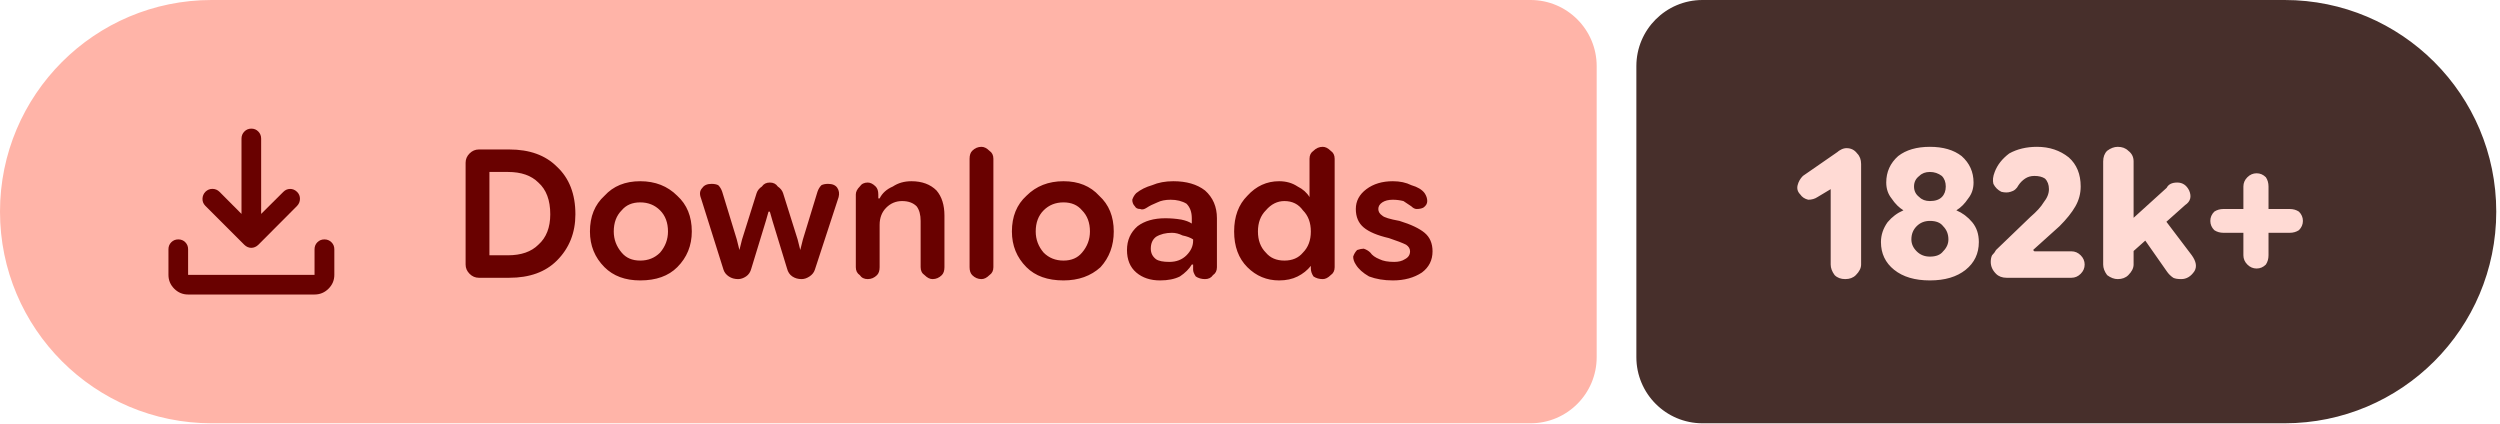
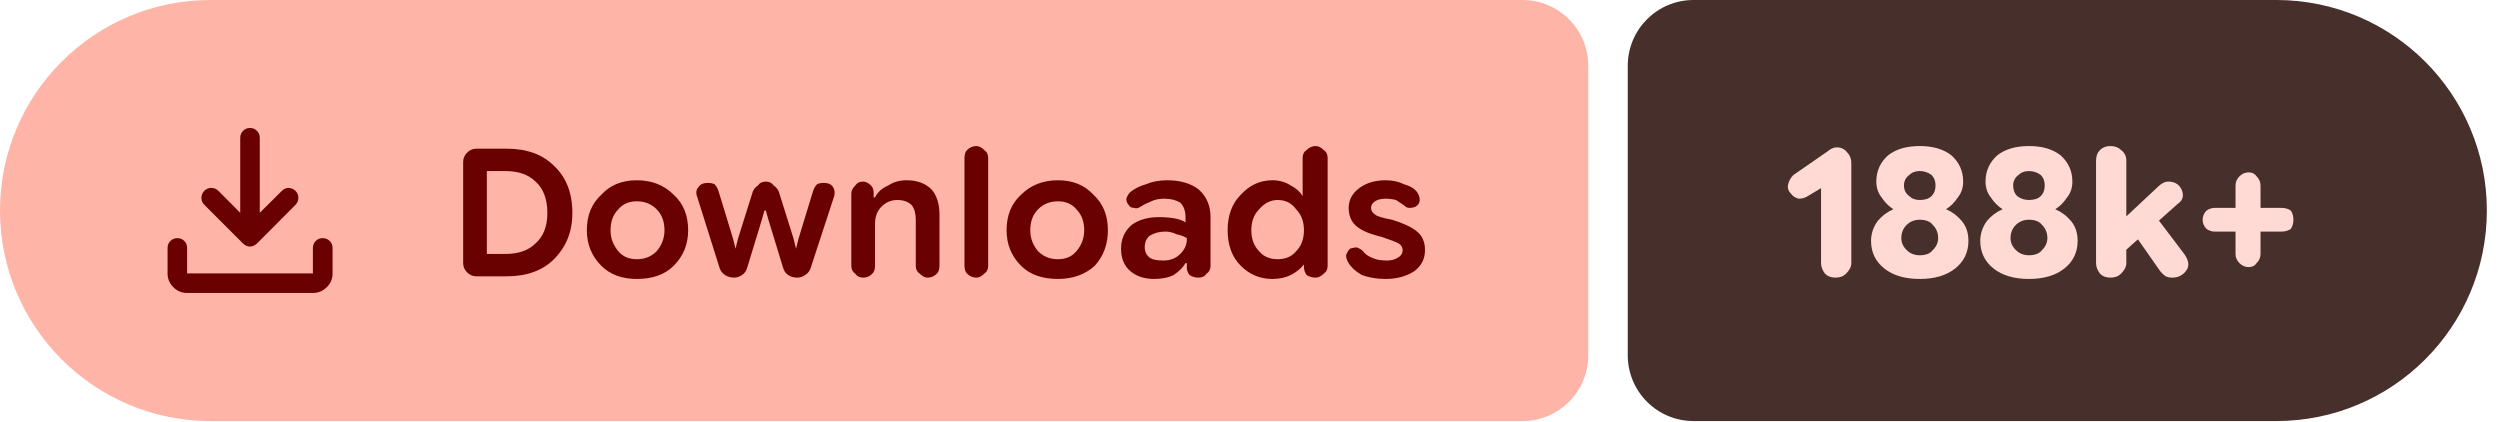
- <svg xmlns="http://www.w3.org/2000/svg" width="189" height="32" viewBox="0 0 189 32" role="img" aria-label="Downloads: 182k+">
+ <svg xmlns="http://www.w3.org/2000/svg" width="190" height="32" viewBox="0 0 190 32" role="img" aria-label="Downloads: 188k+">
  <path fill="#ffb4a8" d="M16 0H115.709A5 5 0 0 1 120.709 5V27A5 5 0 0 1 115.709 32H16A16 16 0 0 1 0 16V16A16 16 0 0 1 16 0Z" />
-   <path fill="#472f2b" d="M128.709 0H172.717A16 16 0 0 1 188.717 16V16A16 16 0 0 1 172.717 32H128.709A5 5 0 0 1 123.709 27V5A5 5 0 0 1 128.709 0Z" />
+   <path fill="#472f2b" d="M128.709 0H173.001A16 16 0 0 1 189.001 16V16A16 16 0 0 1 173.001 32H128.709A5 5 0 0 1 123.709 27V5A5 5 0 0 1 128.709 0Z" />
  <g fill="#690100" transform="translate(10.00 7.00) scale(0.01875) translate(-0.0 960.0)">
    <path d="M465.07-337.2q-7.23-3.16-13.42-9.24L294.43-503.65q-11.82-12.1-11.32-28.42t11.93-28.15q12.45-11.91 28.79-11.59 16.34.33 28.17 12.16l88.39 88.82v-303.69q0-16.64 11.5-28.41t28.29-11.77q16.78 0 28.1 11.77 11.33 11.77 11.33 28.41v303.69L609-559.65q11.63-11.83 27.31-11.94 15.69-.11 27.95 11.76 12.13 11.87 11.85 28.51-.28 16.64-12.11 28.67L508.35-346.44q-6.23 6.08-13.64 9.24t-14.91 3.16q-7.5 0-14.73-3.16ZM225.09-145.87q-32.51 0-55.87-23.35-23.35-23.36-23.35-55.87v-103.39q0-16.7 11.5-28.16 11.5-11.45 28.28-11.45t28.11 11.45q11.33 11.46 11.33 28.16v103.39h509.82v-103.39q0-16.7 11.5-28.16 11.51-11.45 28.24-11.45 16.73 0 28.39 11.45 11.66 11.46 11.66 28.16v103.39q0 32.51-23.53 55.87-23.52 23.35-56.26 23.35H225.09Z" />
  </g>
  <path fill="#690100" d="m36.2 21q-.4 0-.7-.3q-.3-.3-.3-.7v-7.7q0-.4 .3-.7q.3-.3 .7-.3h2.3q2.3 0 3.6 1.3q1.4 1.3 1.4 3.6q0 2.1-1.4 3.5q-1.3 1.3-3.6 1.3zm.8-1.7h1.4q1.5 0 2.3-.8q.9-.8 .9-2.3q0-1.6-.9-2.4q-.8-.8-2.3-.8h-1.4zm11.4 1.9q-1.7 0-2.7-1q-1.1-1.1-1.1-2.7q0-1.7 1.1-2.7q1-1.1 2.7-1.1q1.7 0 2.8 1.1q1.1 1 1.1 2.7q0 1.6-1.1 2.7q-1 1-2.8 1zm0-1.5q.9 0 1.5-.6q.6-.7 .6-1.6q0-1-.6-1.6q-.6-.6-1.5-.6q-.9 0-1.4 .6q-.6 .6-.6 1.6q0 .9 .6 1.6q.5 .6 1.4 .6zm7.4 1.4q-.4 0-.7-.2q-.3-.2-.4-.5l-1.7-5.4q-.2-.5 .1-.8q.2-.3 .7-.3q.3 0 .5 .1q.2 .2 .3 .5l1.1 3.6l.2 .8h0l.2-.8l1.1-3.5q.1-.3 .4-.5q.2-.3 .6-.3q.4 0 .6 .3q.3 .2 .4 .5l1.1 3.5l.2 .8h0l.2-.8l1.1-3.6q.1-.3 .3-.5q.2-.1 .5-.1q.5 0 .7 .3q.2 .3 .1 .7l-1.8 5.5q-.1 .3-.4 .5q-.3 .2-.6 .2q-.4 0-.7-.2q-.3-.2-.4-.6l-1.1-3.6l-.2-.7h-.1l-.2 .7l-1.1 3.6q-.1 .4-.4 .6q-.3 .2-.6 .2zm8.9-.9v-5.5q0-.3 .3-.6q.2-.3 .6-.3q.3 0 .6 .3q.2 .2 .2 .6v.5l-.2-.2h.3q.3-.6 1-.9q.6-.4 1.4-.4q1.2 0 1.9 .7q.6 .7 .6 1.9v3.9q0 .4-.2 .6q-.3 .3-.7 .3q-.3 0-.6-.3q-.3-.2-.3-.6v-3.5q0-.7-.3-1.1q-.4-.4-1.1-.4q-.7 0-1.2 .5q-.5 .5-.5 1.3v3.2q0 .4-.2 .6q-.3 .3-.7 .3q-.4 0-.6-.3q-.3-.2-.3-.6zm9.5 .9q-.4 0-.7-.3q-.2-.2-.2-.6v-8.2q0-.4 .2-.6q.3-.3 .7-.3q.3 0 .6 .3q.3 .2 .3 .6v8.2q0 .4-.3 .6q-.3 .3-.6 .3zm6.2 .1q-1.8 0-2.8-1q-1.1-1.1-1.1-2.7q0-1.7 1.1-2.7q1.1-1.1 2.8-1.1q1.7 0 2.7 1.1q1.1 1 1.1 2.7q0 1.6-1 2.7q-1.1 1-2.8 1zm0-1.5q.9 0 1.4-.6q.6-.7 .6-1.6q0-1-.6-1.6q-.5-.6-1.4-.6q-.9 0-1.5 .6q-.6 .6-.6 1.6q0 .9 .6 1.6q.6 .6 1.5 .6zm7.3 1.5q-1.1 0-1.8-.6q-.7-.6-.7-1.7q0-1.1 .8-1.8q.8-.6 2.1-.6q.6 0 1.2 .1q.5 .1 .8 .3v-.4q0-.7-.4-1.1q-.5-.3-1.2-.3q-.6 0-1 .2q-.5 .2-.8 .4q-.3 .2-.5 .1q-.3 0-.4-.2q-.2-.2-.2-.5q.1-.3 .3-.5q.5-.4 1.2-.6q.7-.3 1.6-.3q1.5 0 2.4 .7q.9 .8 .9 2.1v3.7q0 .4-.3 .6q-.2 .3-.6 .3q-.4 0-.7-.2q-.2-.3-.2-.5v-.9l.3 .5h-.4q-.3 .5-.9 .9q-.6 .3-1.5 .3zm.7-1.4q.8 0 1.3-.5q.5-.5 .5-1.1v-.1q-.3-.2-.8-.3q-.4-.2-.8-.2q-.7 0-1.2 .3q-.4 .3-.4 .9q0 .5 .4 .8q.3 .2 1 .2zm8.3 1.4q-1.4 0-2.4-1q-1-1-1-2.7q0-1.7 1-2.7q1-1.1 2.4-1.1q.8 0 1.4 .4q.6 .3 .9 .8h0v-2.9q0-.4 .3-.6q.3-.3 .7-.3q.3 0 .6 .3q.3 .2 .3 .6v8.2q0 .4-.3 .6q-.3 .3-.6 .3q-.4 0-.7-.2q-.2-.3-.2-.6v-.5l.2 .3h-.2q-.4 .5-1 .8q-.6 .3-1.4 .3zm.4-1.5q.9 0 1.4-.6q.6-.6 .6-1.6q0-1-.6-1.6q-.5-.7-1.4-.7q-.8 0-1.4 .7q-.6 .6-.6 1.6q0 1 .6 1.6q.5 .6 1.4 .6zm8.2 1.5q-1 0-1.8-.3q-.7-.4-1-.9q-.2-.3-.2-.6q.1-.3 .3-.5q.3-.1 .5-.1q.3 .1 .5 .3q.2 .3 .7 .5q.4 .2 1.1 .2q.5 0 .8-.2q.4-.2 .4-.6q0-.3-.3-.5q-.4-.2-1.3-.5q-1.3-.3-1.9-.8q-.6-.5-.6-1.4q0-.9 .8-1.5q.8-.6 2-.6q.8 0 1.4 .3q.7 .2 1 .6q.2 .3 .2 .6q0 .3-.3 .5q-.2 .1-.5 .1q-.2 0-.4-.2q-.3-.2-.6-.4q-.4-.1-.8-.1q-.5 0-.8 .2q-.3 .2-.3 .5q0 .3 .3 .5q.2 .2 1.3 .4q1.3 .4 1.9 .9q.6 .5 .6 1.4q0 1-.8 1.6q-.9 .6-2.2 .6z" />
-   <path fill="#ffdad4" d="m139.5 21.1q-.5 0-.8-.3q-.3-.4-.3-.8v-5.7l-1 .6q-.3 .2-.7 .2q-.4-.1-.6-.4q-.3-.3-.2-.7q.1-.4 .4-.7l2.6-1.8q.1-.1 .3-.2q.2-.1 .4-.1q.5 0 .8 .4q.3 .3 .3 .8v7.6q0 .4-.4 .8q-.3 .3-.8 .3zm6.4 .1q-1.7 0-2.7-.8q-1-.8-1-2.1q0-.8 .5-1.5q.5-.6 1.2-.9v0q-.5-.3-.9-.9q-.4-.5-.4-1.2q0-1.2 .9-2q.9-.7 2.4-.7q1.5 0 2.4 .7q.9 .8 .9 2q0 .7-.4 1.2q-.4 .6-.9 .9v0q.7 .3 1.2 .9q.5 .6 .5 1.5q0 1.3-1 2.1q-1 .8-2.7 .8zm0-1.8q.7 0 1-.4q.4-.4 .4-.9q0-.6-.4-1q-.3-.4-1-.4q-.6 0-1 .4q-.4 .4-.4 1q0 .5 .4 .9q.4 .4 1 .4zm0-4.2q.6 0 .9-.3q.3-.3 .3-.8q0-.5-.3-.8q-.4-.3-.9-.3q-.5 0-.8 .3q-.4 .3-.4 .8q0 .5 .4 .8q.3 .3 .8 .3zm5.8 5.8q-.5 0-.8-.3q-.4-.4-.4-.9q0-.3 .1-.5q.2-.2 .3-.4l2.6-2.5q.7-.6 1-1.1q.4-.5 .4-1q0-.5-.3-.8q-.3-.2-.8-.2q-.4 0-.7 .2q-.3 .2-.5 .5q-.2 .4-.6 .5q-.3 .1-.7 0q-.4-.2-.6-.6q-.1-.4 .1-.9q.3-.8 1.1-1.4q.9-.5 2.1-.5q1.4 0 2.4 .8q.9 .8 .9 2.2q0 .8-.4 1.5q-.4 .7-1.2 1.5l-2 1.8l.1 .1h2.8q.4 0 .7 .3q.3 .3 .3 .7q0 .4-.3 .7q-.3 .3-.7 .3zm8.9-1.4v-2.5l3.2-2.9q.1-.2 .3-.3q.2-.1 .5-.1q.6 0 .9 .6q.3 .7-.3 1.1zm-.5 1.5q-.4 0-.8-.3q-.3-.4-.3-.8v-7.8q0-.5 .3-.8q.4-.3 .8-.3q.5 0 .8 .3q.4 .3 .4 .8v7.8q0 .4-.4 .8q-.3 .3-.8 .3zm4.8 0q-.4 0-.6-.1q-.3-.2-.5-.5l-2.1-3l1.5-1.5l2.5 3.3q.5 .7 .2 1.2q-.4 .6-1 .6zm5.7-.8q-.4 0-.7-.3q-.3-.3-.3-.7v-5.2q0-.4 .3-.7q.3-.3 .7-.3q.4 0 .7 .3q.2 .3 .2 .7v5.2q0 .4-.2 .7q-.3 .3-.7 .3zm-2.5-2.7q-.4 0-.7-.2q-.3-.3-.3-.7q0-.4 .3-.7q.3-.2 .7-.2h5q.4 0 .7 .2q.3 .3 .3 .7q0 .4-.3 .7q-.3 .2-.7 .2z" />
+   <path fill="#ffdad4" d="m139.5 21.1q-.5 0-.8-.3q-.3-.4-.3-.8v-5.7l-1 .6q-.3 .2-.7 .2q-.4-.1-.6-.4q-.3-.3-.2-.7q.1-.4 .4-.7l2.6-1.8q.1-.1 .3-.2q.2-.1 .4-.1q.5 0 .8 .4q.3 .3 .3 .8v7.6q0 .4-.4 .8q-.3 .3-.8 .3zm6.4 .1q-1.7 0-2.7-.8q-1-.8-1-2.1q0-.8 .5-1.5q.5-.6 1.2-.9v0q-.5-.3-.9-.9q-.4-.5-.4-1.2q0-1.2 .9-2q.9-.7 2.4-.7q1.5 0 2.4 .7q.9 .8 .9 2q0 .7-.4 1.2q-.4 .6-.9 .9v0q.7 .3 1.2 .9q.5 .6 .5 1.5q0 1.3-1 2.1q-1 .8-2.7 .8zm0-1.8q.7 0 1-.4q.4-.4 .4-.9q0-.6-.4-1q-.3-.4-1-.4q-.6 0-1 .4q-.4 .4-.4 1q0 .5 .4 .9q.4 .4 1 .4zm0-4.2q.6 0 .9-.3q.3-.3 .3-.8q0-.5-.3-.8q-.4-.3-.9-.3q-.5 0-.8 .3q-.4 .3-.4 .8q0 .5 .4 .8q.3 .3 .8 .3zm8.3 6q-1.7 0-2.7-.8q-1-.8-1-2.1q0-.8 .5-1.5q.5-.6 1.2-.9v0q-.5-.3-.9-.9q-.4-.5-.4-1.2q0-1.2 .9-2q.9-.7 2.4-.7q1.5 0 2.4 .7q.9 .8 .9 2q0 .7-.4 1.2q-.4 .6-.9 .9v0q.7 .3 1.2 .9q.5 .6 .5 1.5q0 1.3-1 2.1q-1 .8-2.7 .8zm0-1.8q.7 0 1-.4q.4-.4 .4-.9q0-.6-.4-1q-.3-.4-1-.4q-.6 0-1 .4q-.4 .4-.4 1q0 .5 .4 .9q.4 .4 1 .4zm0-4.2q.6 0 .9-.3q.3-.3 .3-.8q0-.5-.3-.8q-.4-.3-.9-.3q-.5 0-.8 .3q-.4 .3-.4 .8q0 .5 .3 .8q.4 .3 .9 .3zm6.7 4.4v-2.5l3.1-2.9q.2-.2 .4-.3q.2-.1 .4-.1q.7 0 1 .6q.3 .7-.3 1.1zm-.5 1.5q-.5 0-.8-.3q-.3-.4-.3-.8v-7.8q0-.5 .3-.8q.3-.3 .8-.3q.5 0 .8 .3q.4 .3 .4 .8v7.8q0 .4-.4 .8q-.3 .3-.8 .3zm4.7 0q-.3 0-.5-.1q-.3-.2-.5-.5l-2.1-3l1.5-1.5l2.5 3.3q.5 .7 .2 1.2q-.4 .6-1.1 .6zm5.8-.8q-.4 0-.7-.3q-.3-.3-.3-.7v-5.2q0-.4 .3-.7q.3-.3 .7-.3q.4 0 .6 .3q.3 .3 .3 .7v5.2q0 .4-.3 .7q-.2 .3-.6 .3zm-2.6-2.7q-.3 0-.6-.2q-.3-.3-.3-.7q0-.4 .3-.7q.3-.2 .6-.2h5.1q.4 0 .7 .2q.2 .3 .2 .7q0 .4-.2 .7q-.3 .2-.7 .2z" />
</svg>
